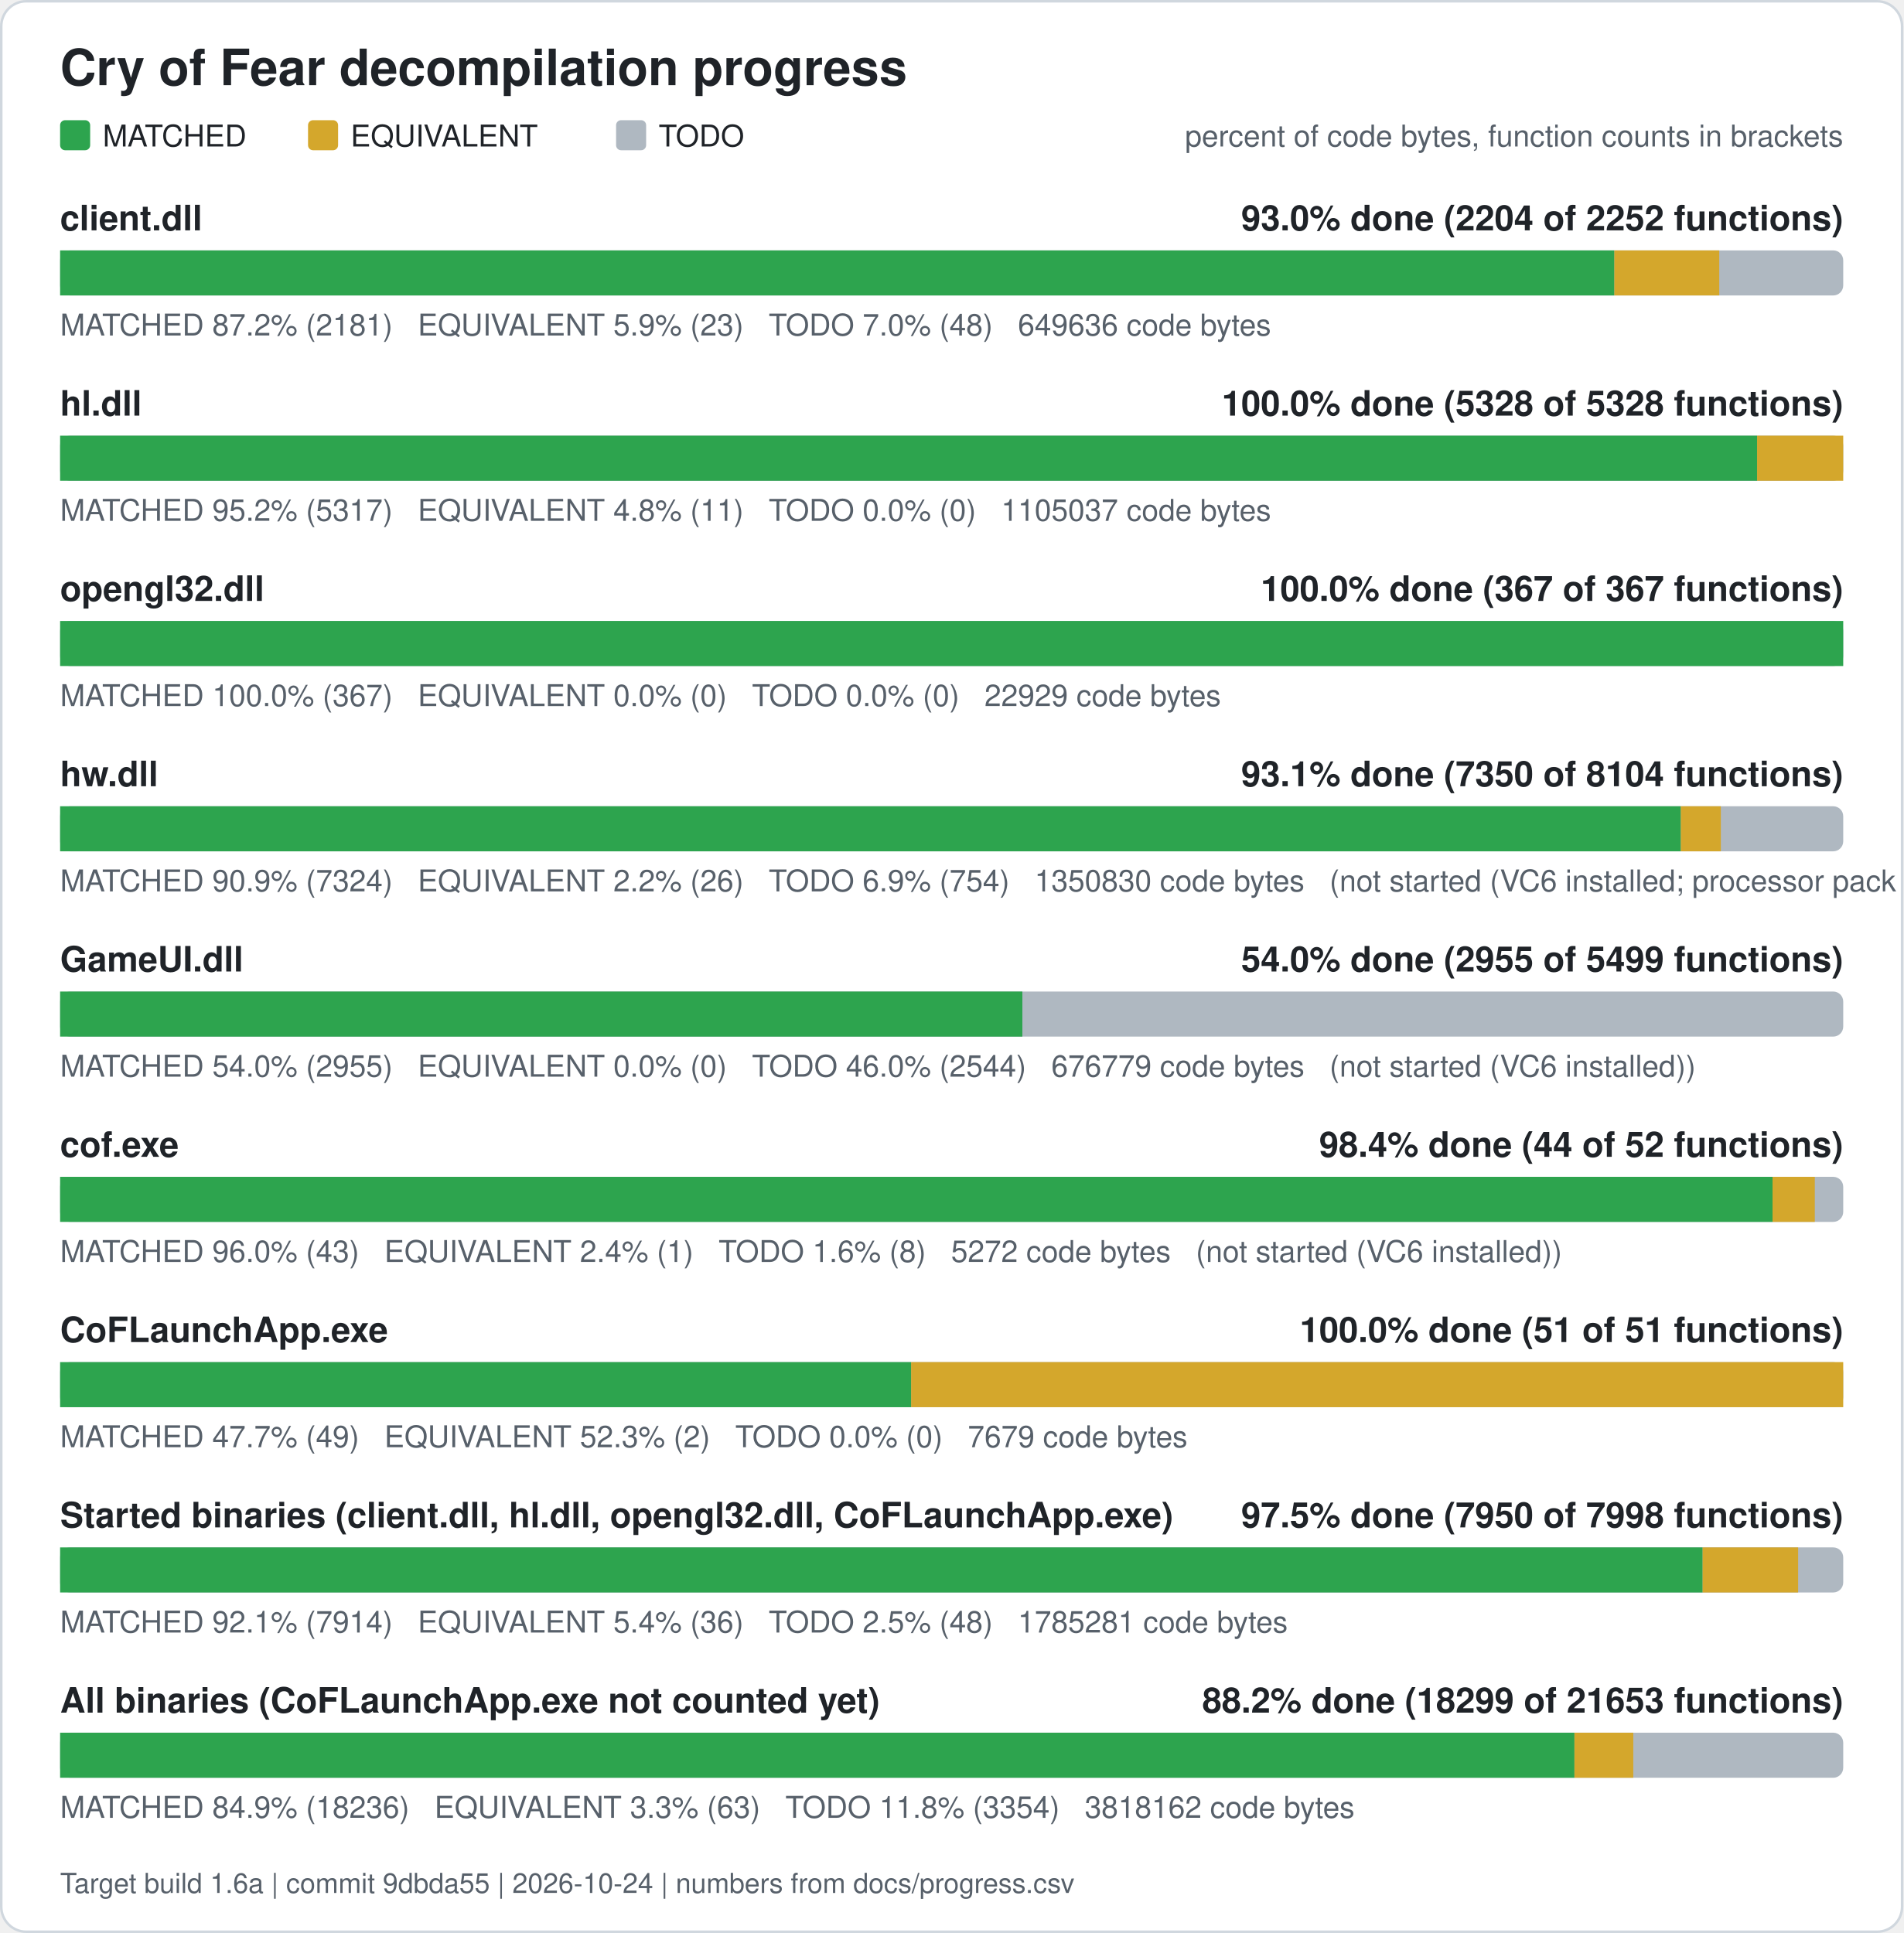
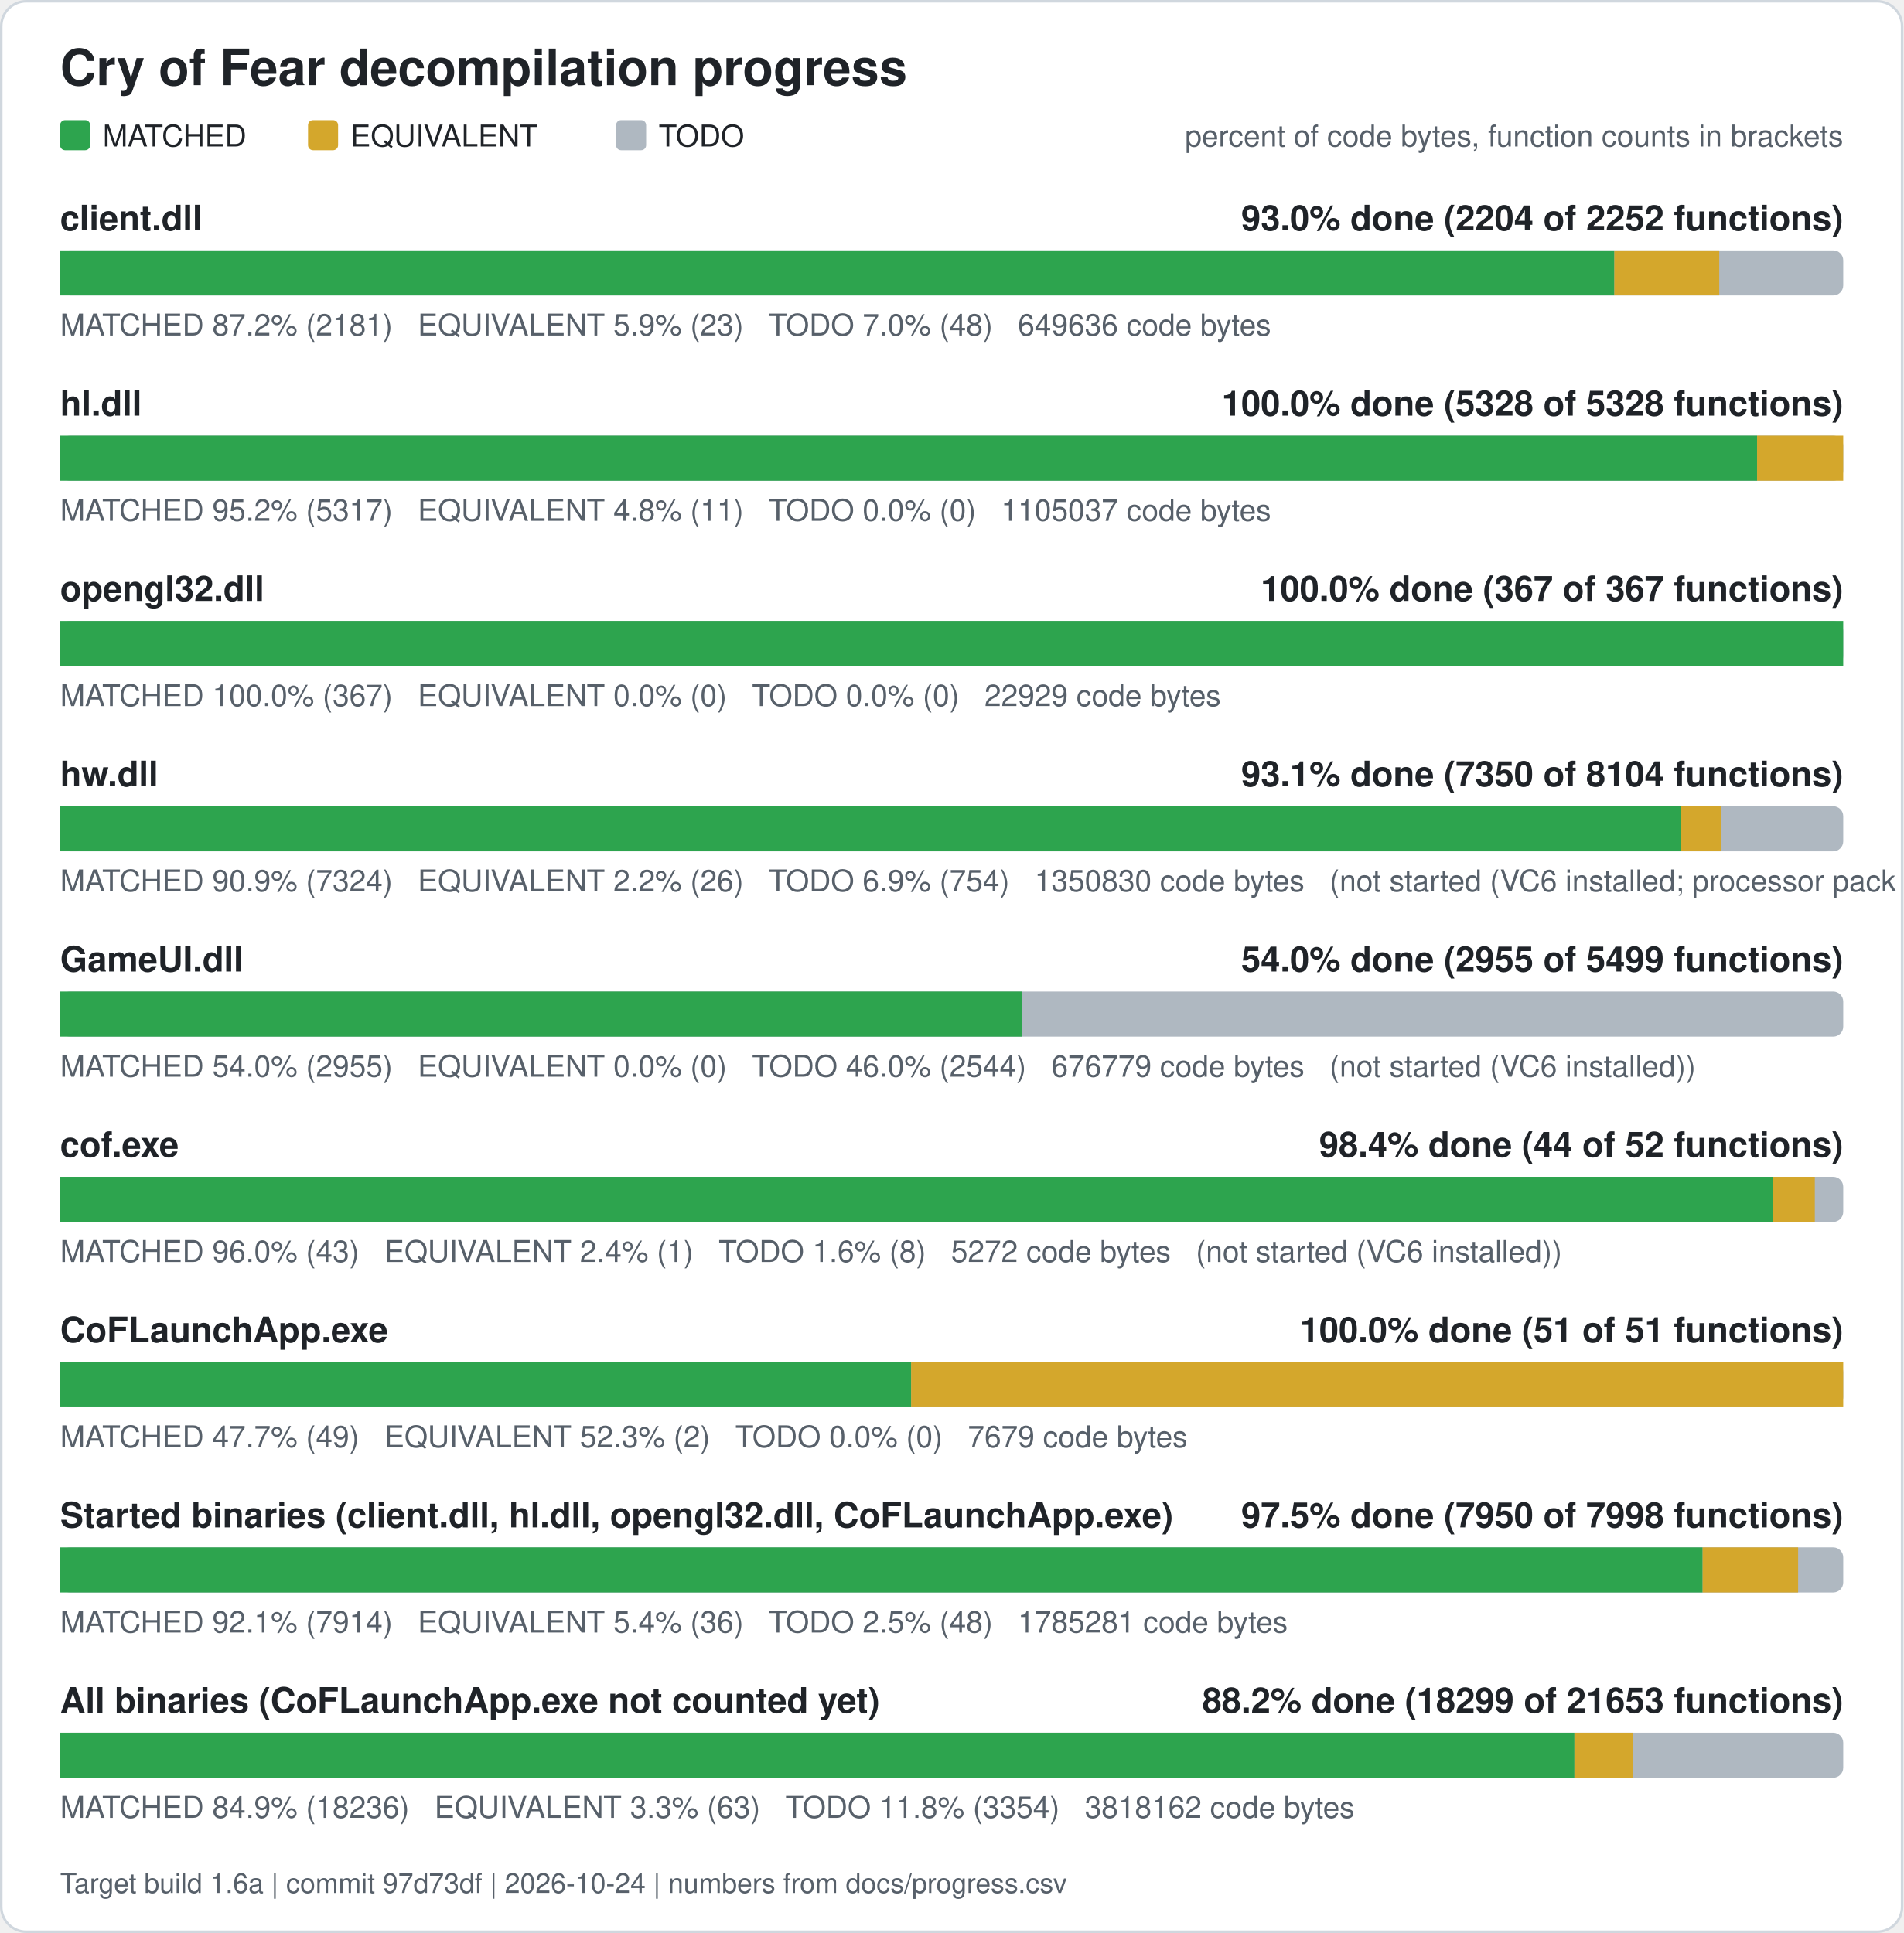
<svg xmlns="http://www.w3.org/2000/svg" width="760" height="772" viewBox="0 0 760 772" role="img" aria-label="Cry of Fear decompilation progress">
  <rect x="0.5" y="0.5" width="759" height="771" rx="10" fill="#ffffff" stroke="#d0d7de" />
  <text x="24" y="34" font-family="Segoe UI, Helvetica, Arial, sans-serif" font-size="20" font-weight="600" fill="#1f2328">Cry of Fear decompilation progress</text>
  <rect x="24" y="48" width="12" height="12" rx="2" fill="#2da44e" />
  <text x="41" y="58.5" font-family="Segoe UI, Helvetica, Arial, sans-serif" font-size="12" fill="#1f2328">MATCHED</text>
  <rect x="123" y="48" width="12" height="12" rx="2" fill="#d4a72c" />
  <text x="140" y="58.5" font-family="Segoe UI, Helvetica, Arial, sans-serif" font-size="12" fill="#1f2328">EQUIVALENT</text>
  <rect x="246" y="48" width="12" height="12" rx="2" fill="#afb8c1" />
  <text x="263" y="58.5" font-family="Segoe UI, Helvetica, Arial, sans-serif" font-size="12" fill="#1f2328">TODO</text>
  <text x="736" y="58.5" font-family="Segoe UI, Helvetica, Arial, sans-serif" font-size="12" fill="#57606a" text-anchor="end">percent of code bytes, function counts in brackets</text>
  <text x="24" y="92" font-family="Segoe UI, Helvetica, Arial, sans-serif" font-size="14" font-weight="600" fill="#1f2328">client.dll</text>
  <text x="736" y="92" font-family="Segoe UI, Helvetica, Arial, sans-serif" font-size="14" font-weight="600" fill="#1f2328" text-anchor="end">93.0% done (2204 of 2252 functions)</text>
  <rect x="24" y="100" width="712" height="18" rx="4" fill="#afb8c1" />
  <rect x="24.00" y="100" width="620.61" height="18" fill="#2da44e" />
  <rect x="644.61" y="100" width="41.89" height="18" fill="#d4a72c" />
  <text x="24" y="134" font-family="Segoe UI, Helvetica, Arial, sans-serif" font-size="12" fill="#57606a" xml:space="preserve">MATCHED 87.2% (2181)   EQUIVALENT 5.9% (23)   TODO 7.0% (48)   649636 code bytes</text>
  <text x="24" y="166" font-family="Segoe UI, Helvetica, Arial, sans-serif" font-size="14" font-weight="600" fill="#1f2328">hl.dll</text>
  <text x="736" y="166" font-family="Segoe UI, Helvetica, Arial, sans-serif" font-size="14" font-weight="600" fill="#1f2328" text-anchor="end">100.0% done (5328 of 5328 functions)</text>
  <rect x="24" y="174" width="712" height="18" rx="4" fill="#afb8c1" />
  <rect x="24.00" y="174" width="677.61" height="18" fill="#2da44e" />
  <rect x="701.61" y="174" width="34.39" height="18" fill="#d4a72c" />
  <text x="24" y="208" font-family="Segoe UI, Helvetica, Arial, sans-serif" font-size="12" fill="#57606a" xml:space="preserve">MATCHED 95.2% (5317)   EQUIVALENT 4.8% (11)   TODO 0.0% (0)   1105037 code bytes</text>
  <text x="24" y="240" font-family="Segoe UI, Helvetica, Arial, sans-serif" font-size="14" font-weight="600" fill="#1f2328">opengl32.dll</text>
  <text x="736" y="240" font-family="Segoe UI, Helvetica, Arial, sans-serif" font-size="14" font-weight="600" fill="#1f2328" text-anchor="end">100.0% done (367 of 367 functions)</text>
  <rect x="24" y="248" width="712" height="18" rx="4" fill="#afb8c1" />
  <rect x="24.00" y="248" width="712.00" height="18" fill="#2da44e" />
  <text x="24" y="282" font-family="Segoe UI, Helvetica, Arial, sans-serif" font-size="12" fill="#57606a" xml:space="preserve">MATCHED 100.0% (367)   EQUIVALENT 0.0% (0)   TODO 0.0% (0)   22929 code bytes</text>
  <text x="24" y="314" font-family="Segoe UI, Helvetica, Arial, sans-serif" font-size="14" font-weight="600" fill="#1f2328">hw.dll</text>
  <text x="736" y="314" font-family="Segoe UI, Helvetica, Arial, sans-serif" font-size="14" font-weight="600" fill="#1f2328" text-anchor="end">93.1% done (7350 of 8104 functions)</text>
  <rect x="24" y="322" width="712" height="18" rx="4" fill="#afb8c1" />
  <rect x="24.00" y="322" width="647.15" height="18" fill="#2da44e" />
  <rect x="671.15" y="322" width="15.98" height="18" fill="#d4a72c" />
  <text x="24" y="356" font-family="Segoe UI, Helvetica, Arial, sans-serif" font-size="12" fill="#57606a" xml:space="preserve">MATCHED 90.9% (7324)   EQUIVALENT 2.2% (26)   TODO 6.9% (754)   1350830 code bytes   (not started (VC6 installed; processor pack and VS 2005 objects need those compilers))</text>
  <text x="24" y="388" font-family="Segoe UI, Helvetica, Arial, sans-serif" font-size="14" font-weight="600" fill="#1f2328">GameUI.dll</text>
  <text x="736" y="388" font-family="Segoe UI, Helvetica, Arial, sans-serif" font-size="14" font-weight="600" fill="#1f2328" text-anchor="end">54.0% done (2955 of 5499 functions)</text>
  <rect x="24" y="396" width="712" height="18" rx="4" fill="#afb8c1" />
  <rect x="24.00" y="396" width="384.23" height="18" fill="#2da44e" />
  <text x="24" y="430" font-family="Segoe UI, Helvetica, Arial, sans-serif" font-size="12" fill="#57606a" xml:space="preserve">MATCHED 54.0% (2955)   EQUIVALENT 0.0% (0)   TODO 46.0% (2544)   676779 code bytes   (not started (VC6 installed))</text>
  <text x="24" y="462" font-family="Segoe UI, Helvetica, Arial, sans-serif" font-size="14" font-weight="600" fill="#1f2328">cof.exe</text>
  <text x="736" y="462" font-family="Segoe UI, Helvetica, Arial, sans-serif" font-size="14" font-weight="600" fill="#1f2328" text-anchor="end">98.4% done (44 of 52 functions)</text>
  <rect x="24" y="470" width="712" height="18" rx="4" fill="#afb8c1" />
  <rect x="24.00" y="470" width="683.77" height="18" fill="#2da44e" />
  <rect x="707.77" y="470" width="16.88" height="18" fill="#d4a72c" />
  <text x="24" y="504" font-family="Segoe UI, Helvetica, Arial, sans-serif" font-size="12" fill="#57606a" xml:space="preserve">MATCHED 96.0% (43)   EQUIVALENT 2.4% (1)   TODO 1.6% (8)   5272 code bytes   (not started (VC6 installed))</text>
  <text x="24" y="536" font-family="Segoe UI, Helvetica, Arial, sans-serif" font-size="14" font-weight="600" fill="#1f2328">CoFLaunchApp.exe</text>
  <text x="736" y="536" font-family="Segoe UI, Helvetica, Arial, sans-serif" font-size="14" font-weight="600" fill="#1f2328" text-anchor="end">100.0% done (51 of 51 functions)</text>
  <rect x="24" y="544" width="712" height="18" rx="4" fill="#afb8c1" />
  <rect x="24.00" y="544" width="339.82" height="18" fill="#2da44e" />
  <rect x="363.82" y="544" width="372.18" height="18" fill="#d4a72c" />
  <text x="24" y="578" font-family="Segoe UI, Helvetica, Arial, sans-serif" font-size="12" fill="#57606a" xml:space="preserve">MATCHED 47.7% (49)   EQUIVALENT 52.3% (2)   TODO 0.0% (0)   7679 code bytes</text>
  <text x="24" y="610" font-family="Segoe UI, Helvetica, Arial, sans-serif" font-size="14" font-weight="600" fill="#1f2328">Started binaries (client.dll, hl.dll, opengl32.dll, CoFLaunchApp.exe)</text>
  <text x="736" y="610" font-family="Segoe UI, Helvetica, Arial, sans-serif" font-size="14" font-weight="600" fill="#1f2328" text-anchor="end">97.5% done (7950 of 7998 functions)</text>
  <rect x="24" y="618" width="712" height="18" rx="4" fill="#afb8c1" />
  <rect x="24.00" y="618" width="655.86" height="18" fill="#2da44e" />
  <rect x="679.86" y="618" width="38.13" height="18" fill="#d4a72c" />
  <text x="24" y="652" font-family="Segoe UI, Helvetica, Arial, sans-serif" font-size="12" fill="#57606a" xml:space="preserve">MATCHED 92.1% (7914)   EQUIVALENT 5.4% (36)   TODO 2.5% (48)   1785281 code bytes</text>
  <text x="24" y="684" font-family="Segoe UI, Helvetica, Arial, sans-serif" font-size="14" font-weight="600" fill="#1f2328">All binaries (CoFLaunchApp.exe not counted yet)</text>
  <text x="736" y="684" font-family="Segoe UI, Helvetica, Arial, sans-serif" font-size="14" font-weight="600" fill="#1f2328" text-anchor="end">88.2% done (18299 of 21653 functions)</text>
  <rect x="24" y="692" width="712" height="18" rx="4" fill="#afb8c1" />
  <rect x="24.00" y="692" width="604.67" height="18" fill="#2da44e" />
  <rect x="628.67" y="692" width="23.50" height="18" fill="#d4a72c" />
  <text x="24" y="726" font-family="Segoe UI, Helvetica, Arial, sans-serif" font-size="12" fill="#57606a" xml:space="preserve">MATCHED 84.9% (18236)   EQUIVALENT 3.3% (63)   TODO 11.8% (3354)   3818162 code bytes</text>
-   <text x="24" y="756" font-family="Segoe UI, Helvetica, Arial, sans-serif" font-size="11" fill="#57606a">Target build 1.6a | commit 9dbda55 | 2026-10-24 | numbers from docs/progress.csv</text>
+   <text x="24" y="756" font-family="Segoe UI, Helvetica, Arial, sans-serif" font-size="11" fill="#57606a">Target build 1.6a | commit 97d73df | 2026-10-24 | numbers from docs/progress.csv</text>
</svg>
